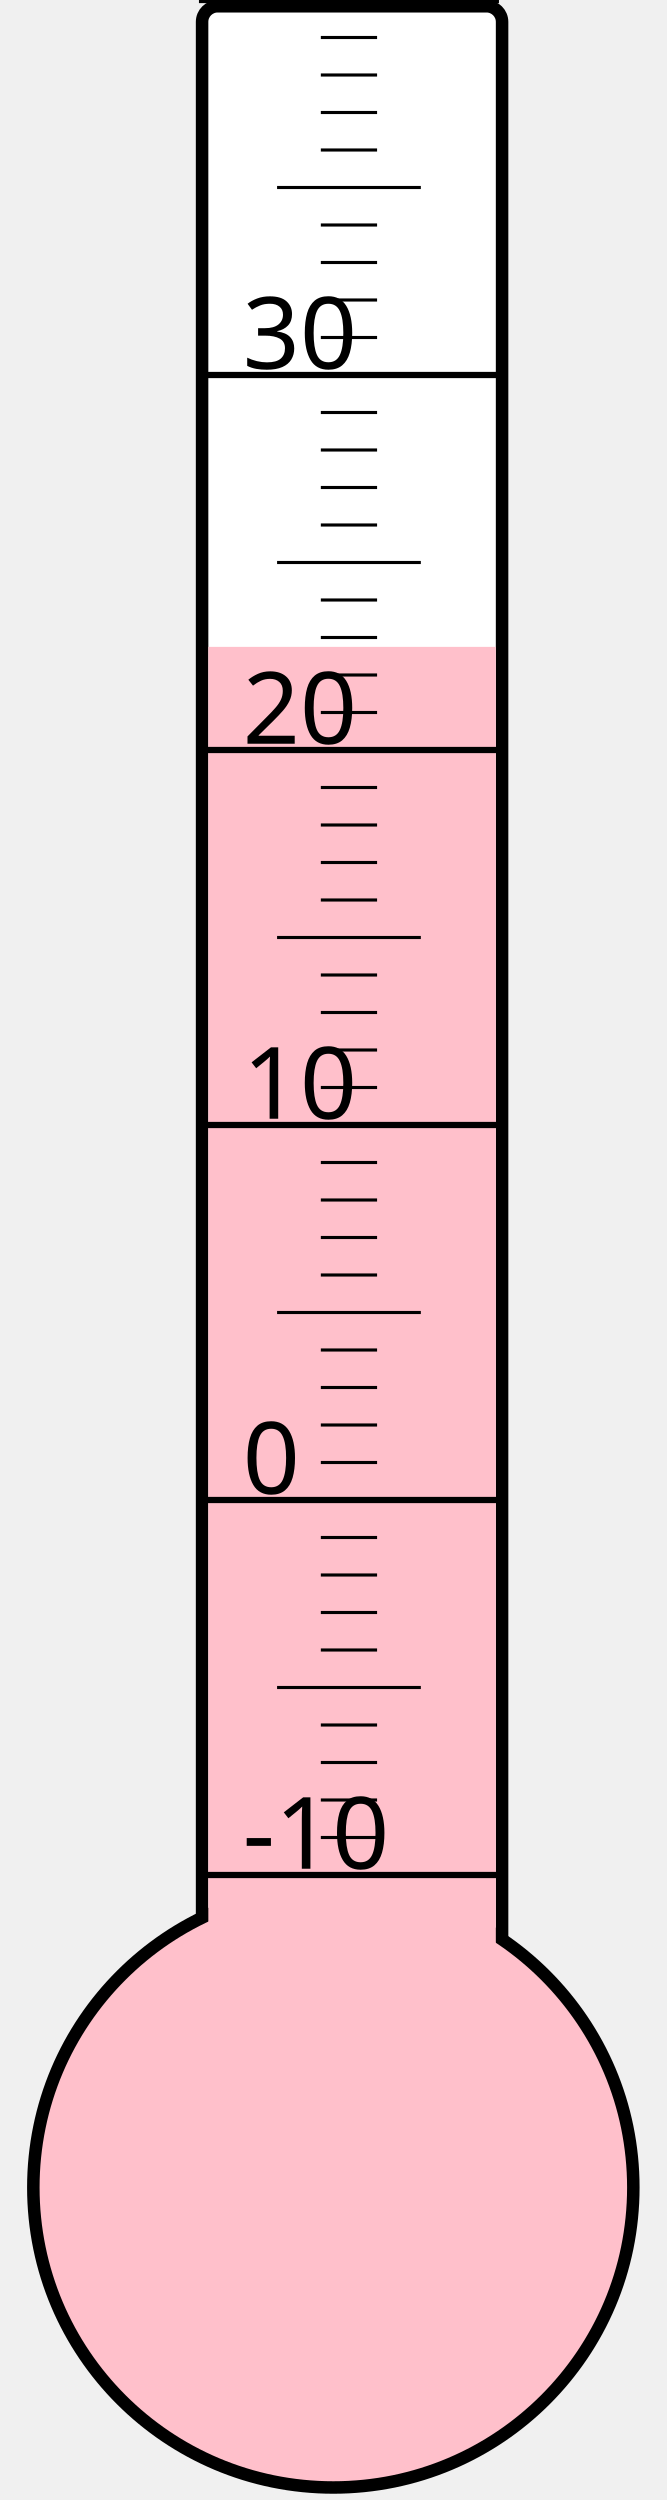
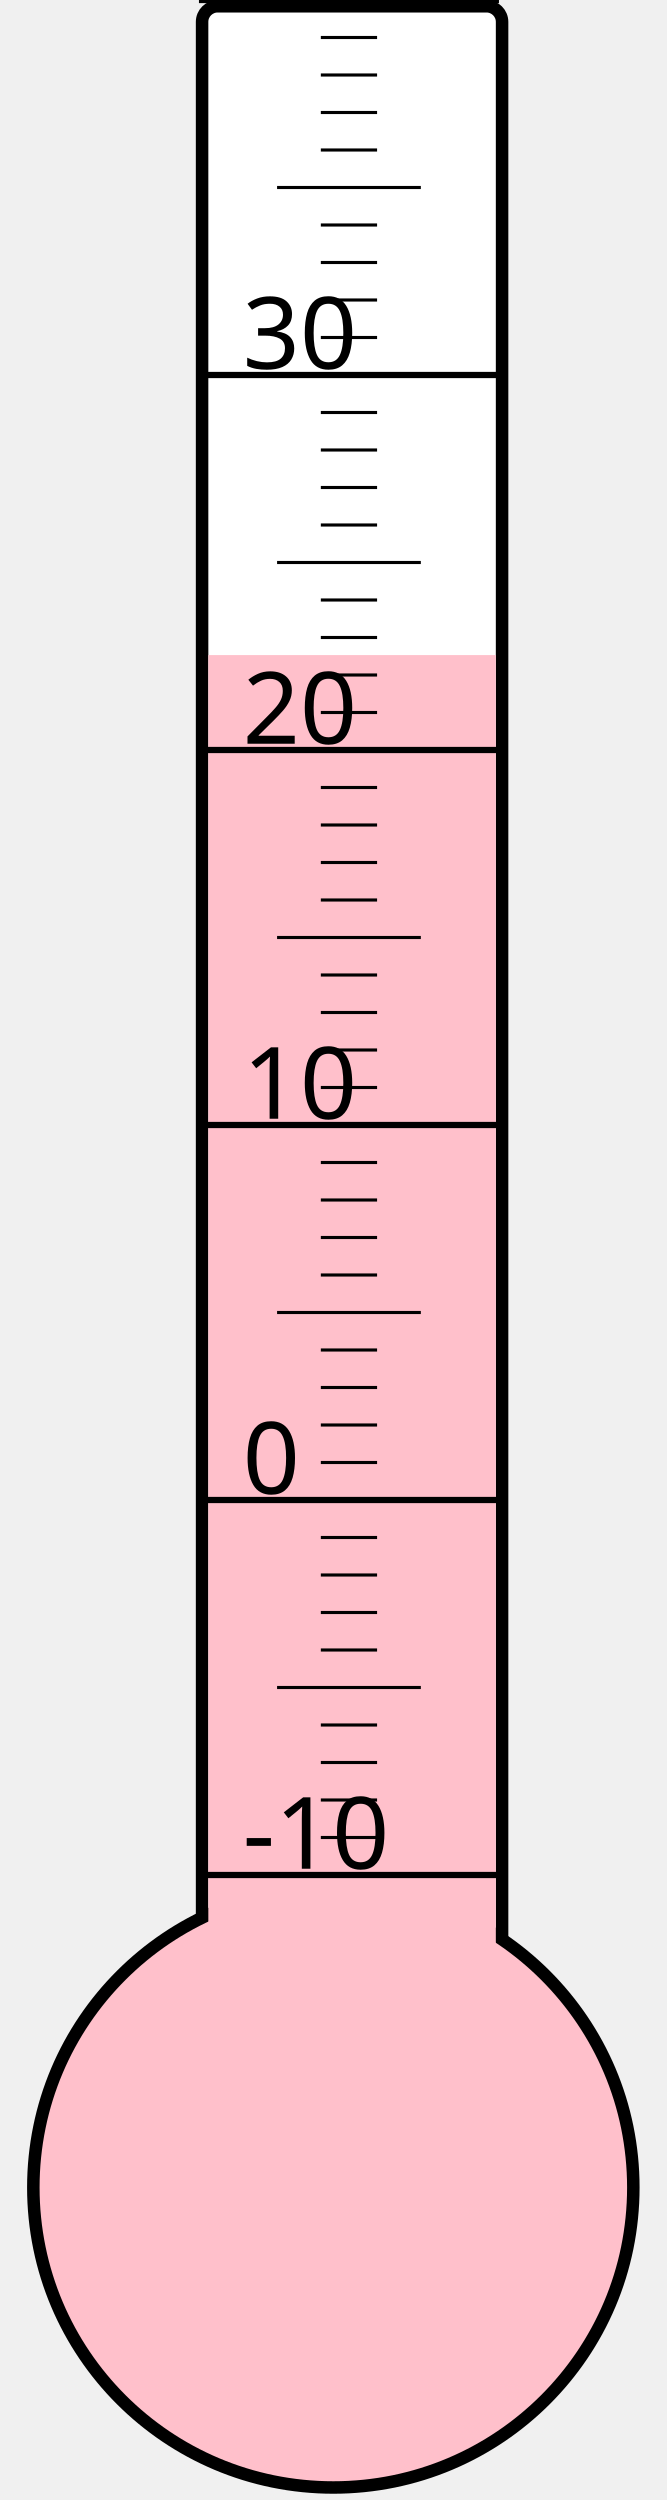
<svg xmlns="http://www.w3.org/2000/svg" width="40px" height="150px" viewBox="0 0 200 800">
  <rect width="200" height="800" x="0" y="0" style="fill: #ffffeb; fill-opacity: 0;" />
  <rect width="96" height="680" x="58" y="2" rx="5" ry="5" style="fill: white; fill-opacity: 1; stroke: black; stroke-width: 4;" />
  <circle cx="100" cy="700" r="96" style="fill: pink; stroke: black; stroke-width: 4;" />
-   <rect width="92" height="493.0" x="60" y="207.0" style="fill: pink; fill-opacity: 1; stroke-width: 0;" />
+   <rect width="92" height="490.375" x="60" y="209.625" style="fill: pink; fill-opacity: 1; stroke-width: 0;" />
  <text x="71" y="598" style="font-family: sans-serif; font-size: 24pt;">-10</text>
  <text x="71" y="478" style="font-family: sans-serif; font-size: 24pt;">0</text>
  <text x="71" y="358" style="font-family: sans-serif; font-size: 24pt;">10</text>
  <text x="71" y="238" style="font-family: sans-serif; font-size: 24pt;">20</text>
  <text x="71" y="118" style="font-family: sans-serif; font-size: 24pt;">30</text>
  <g style="stroke: black;">
    <line x1="57" y1="600" x2="153" y2="600" style="stroke-width: 2;" />
    <line x1="96" y1="588" x2="114" y2="588" style="stroke-width: 1;" />
    <line x1="96" y1="576" x2="114" y2="576" style="stroke-width: 1;" />
    <line x1="96" y1="564" x2="114" y2="564" style="stroke-width: 1;" />
    <line x1="96" y1="552" x2="114" y2="552" style="stroke-width: 1;" />
    <line x1="82" y1="540" x2="128" y2="540" style="stroke-width: 1;" />
    <line x1="96" y1="528" x2="114" y2="528" style="stroke-width: 1;" />
    <line x1="96" y1="516" x2="114" y2="516" style="stroke-width: 1;" />
    <line x1="96" y1="504" x2="114" y2="504" style="stroke-width: 1;" />
    <line x1="96" y1="492" x2="114" y2="492" style="stroke-width: 1;" />
    <line x1="57" y1="480" x2="153" y2="480" style="stroke-width: 2;" />
    <line x1="96" y1="468" x2="114" y2="468" style="stroke-width: 1;" />
    <line x1="96" y1="456" x2="114" y2="456" style="stroke-width: 1;" />
    <line x1="96" y1="444" x2="114" y2="444" style="stroke-width: 1;" />
    <line x1="96" y1="432" x2="114" y2="432" style="stroke-width: 1;" />
    <line x1="82" y1="420" x2="128" y2="420" style="stroke-width: 1;" />
    <line x1="96" y1="408" x2="114" y2="408" style="stroke-width: 1;" />
    <line x1="96" y1="396" x2="114" y2="396" style="stroke-width: 1;" />
    <line x1="96" y1="384" x2="114" y2="384" style="stroke-width: 1;" />
    <line x1="96" y1="372" x2="114" y2="372" style="stroke-width: 1;" />
    <line x1="57" y1="360" x2="153" y2="360" style="stroke-width: 2;" />
    <line x1="96" y1="348" x2="114" y2="348" style="stroke-width: 1;" />
    <line x1="96" y1="336" x2="114" y2="336" style="stroke-width: 1;" />
    <line x1="96" y1="324" x2="114" y2="324" style="stroke-width: 1;" />
    <line x1="96" y1="312" x2="114" y2="312" style="stroke-width: 1;" />
    <line x1="82" y1="300" x2="128" y2="300" style="stroke-width: 1;" />
    <line x1="96" y1="288" x2="114" y2="288" style="stroke-width: 1;" />
    <line x1="96" y1="276" x2="114" y2="276" style="stroke-width: 1;" />
    <line x1="96" y1="264" x2="114" y2="264" style="stroke-width: 1;" />
    <line x1="96" y1="252" x2="114" y2="252" style="stroke-width: 1;" />
    <line x1="57" y1="240" x2="153" y2="240" style="stroke-width: 2;" />
    <line x1="96" y1="228" x2="114" y2="228" style="stroke-width: 1;" />
    <line x1="96" y1="216" x2="114" y2="216" style="stroke-width: 1;" />
    <line x1="96" y1="204" x2="114" y2="204" style="stroke-width: 1;" />
    <line x1="96" y1="192" x2="114" y2="192" style="stroke-width: 1;" />
    <line x1="82" y1="180" x2="128" y2="180" style="stroke-width: 1;" />
    <line x1="96" y1="168" x2="114" y2="168" style="stroke-width: 1;" />
    <line x1="96" y1="156" x2="114" y2="156" style="stroke-width: 1;" />
    <line x1="96" y1="144" x2="114" y2="144" style="stroke-width: 1;" />
    <line x1="96" y1="132" x2="114" y2="132" style="stroke-width: 1;" />
    <line x1="57" y1="120" x2="153" y2="120" style="stroke-width: 2;" />
    <line x1="96" y1="108" x2="114" y2="108" style="stroke-width: 1;" />
    <line x1="96" y1="96" x2="114" y2="96" style="stroke-width: 1;" />
    <line x1="96" y1="84" x2="114" y2="84" style="stroke-width: 1;" />
    <line x1="96" y1="72" x2="114" y2="72" style="stroke-width: 1;" />
    <line x1="82" y1="60" x2="128" y2="60" style="stroke-width: 1;" />
    <line x1="96" y1="48" x2="114" y2="48" style="stroke-width: 1;" />
    <line x1="96" y1="36" x2="114" y2="36" style="stroke-width: 1;" />
    <line x1="96" y1="24" x2="114" y2="24" style="stroke-width: 1;" />
    <line x1="96" y1="12" x2="114" y2="12" style="stroke-width: 1;" />
    <line x1="57" y1="0" x2="153" y2="0" style="stroke-width: 2;" />
  </g>
</svg>
